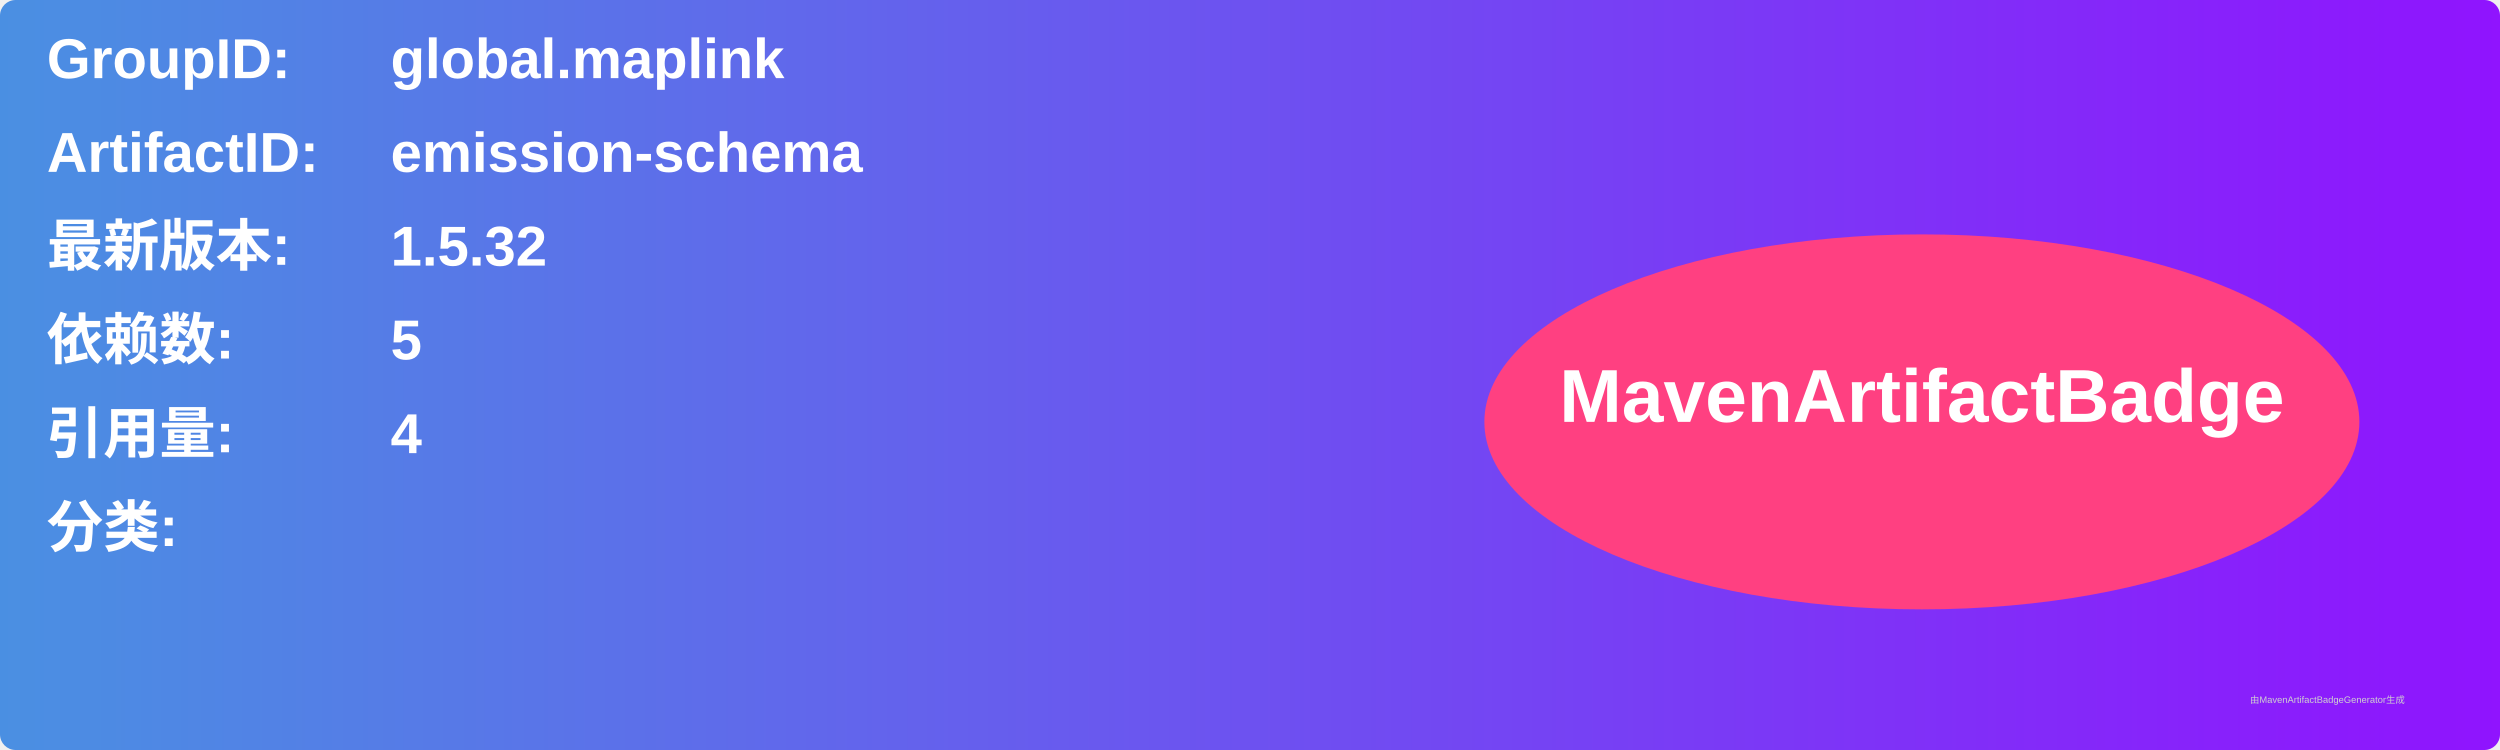
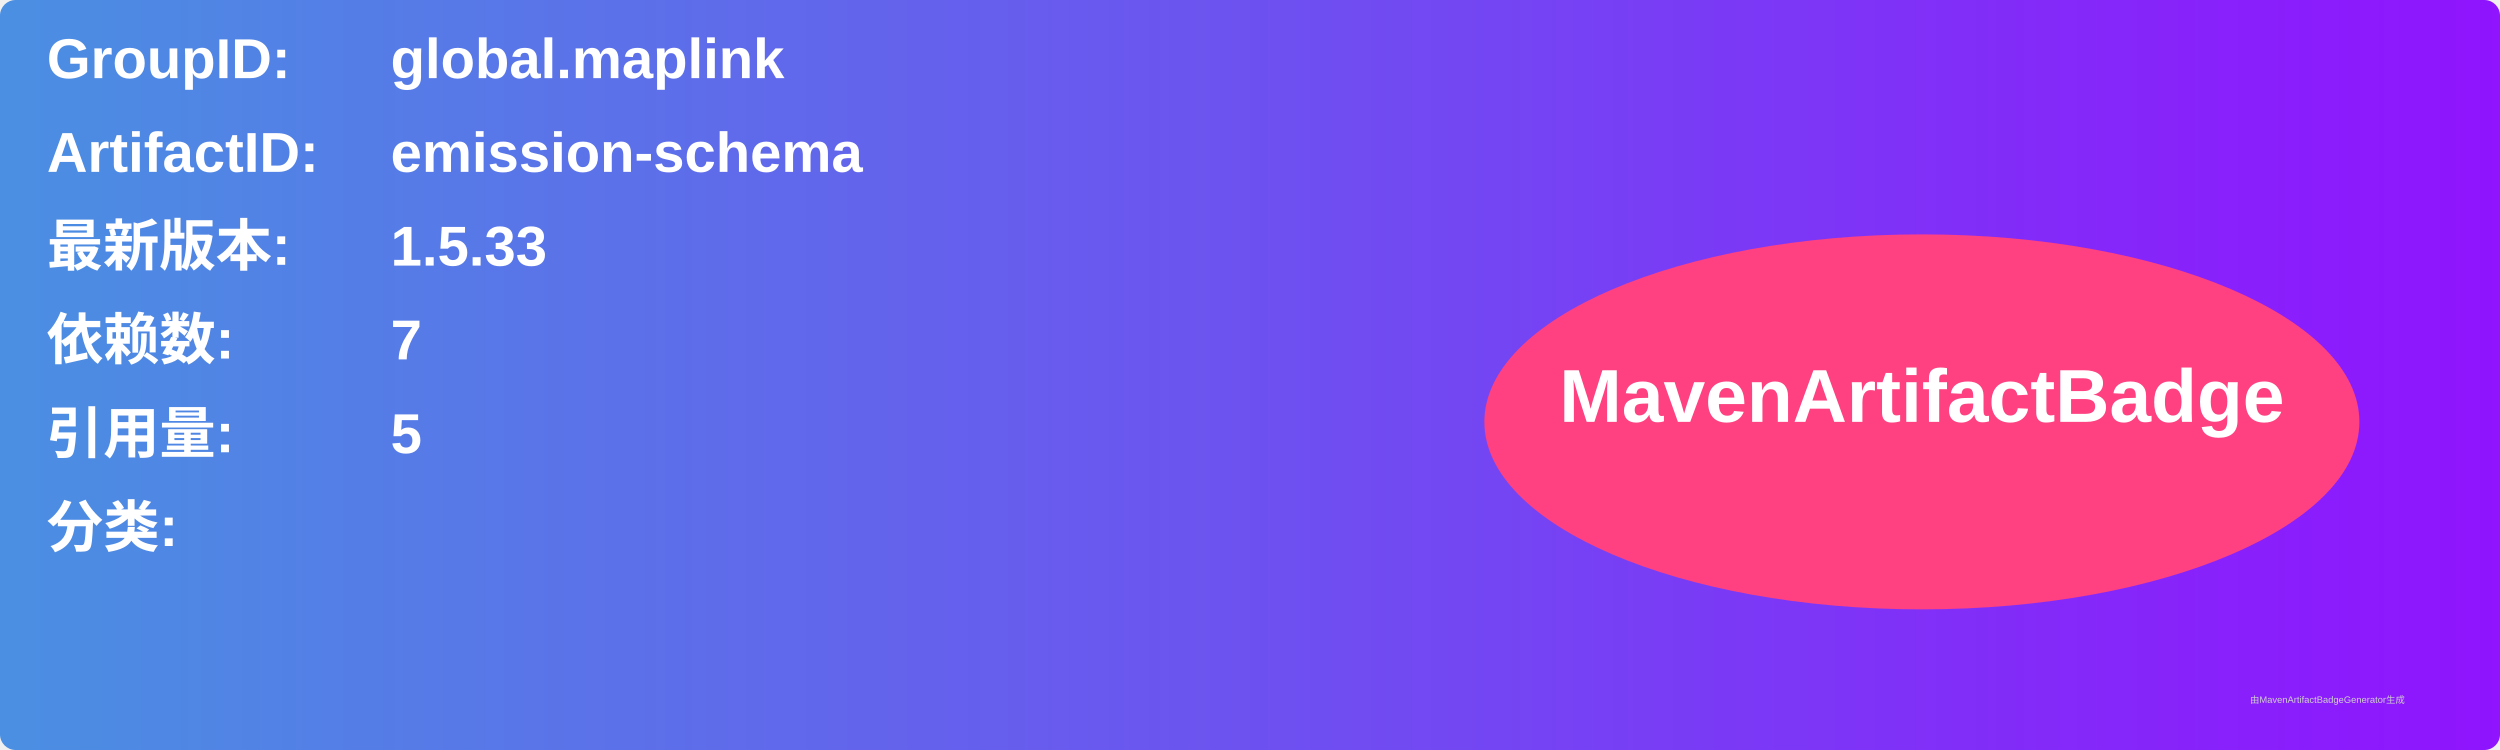
<svg xmlns="http://www.w3.org/2000/svg" width="800" height="240" viewBox="0 0 800 240">
  <linearGradient id="grad" x1="0%" y1="0%" x2="100%" y2="0%">
    <stop offset="0%" stop-color="#4a90e2" />
    <stop offset="100%" stop-color="#9013fe" />
  </linearGradient>
  <rect width="100%" height="100%" rx="5" ry="5" fill="url(#grad)" />
  <g transform="translate(15, 15)">
    <text x="0" y="10" font-family="Arial" font-size="18" fill="white" font-weight="bold" width="260">GroupID:</text>
    <text x="110" y="10" font-family="Arial" font-size="18" fill="white" font-weight="bold" width="460">global.maplink</text>
    <text x="0" y="40" font-family="Arial" font-size="18" fill="white" font-weight="bold" width="260">ArtifactID:</text>
    <text x="110" y="40" font-family="Arial" font-size="18" fill="white" font-weight="bold" width="460">emission-schema</text>
    <text x="0" y="70" font-family="Arial" font-size="18" fill="white" font-weight="bold">最新版本:</text>
    <text x="110" y="70" font-family="Arial" font-size="18" fill="white" font-weight="bold">
-       <tspan font-weight="bold">1.5.32</tspan>
+       <tspan font-weight="bold">1.5.33</tspan>
    </text>
    <text x="0" y="100" font-family="Arial" font-size="18" fill="white" font-weight="bold">依赖数: </text>
    <text x="110" y="100" font-family="Arial" font-size="18" fill="white">
-       <tspan font-weight="bold">5</tspan>
+       <tspan font-weight="bold">7</tspan>
    </text>
    <text x="0" y="130" font-family="Arial" font-size="18" fill="white" font-weight="bold">引用量: </text>
    <text x="110" y="130" font-family="Arial" font-size="18" fill="white">
-       <tspan font-weight="bold">4</tspan>
+       <tspan font-weight="bold">5</tspan>
    </text>
    <text x="0" y="160" font-family="Arial" font-size="18" fill="white" font-weight="bold">分类:</text>
    <text x="10" y="190" font-family="Arial" font-size="10" fill="white">
      <tspan font-weight="bold" />
    </text>
    <ellipse cx="600" cy="120" rx="140" ry="60" fill="#ff4081" />
    <text x="600" y="120" text-anchor="middle" font-family="Arial" font-size="24" fill="white" font-weight="bold">MavenArtifactBadge</text>
  </g>
  <text x="720" y="225" font-family="Arial" font-size="3" fill="#d0d0d0">由MavenArtifactBadgeGenerator生成</text>
</svg>
